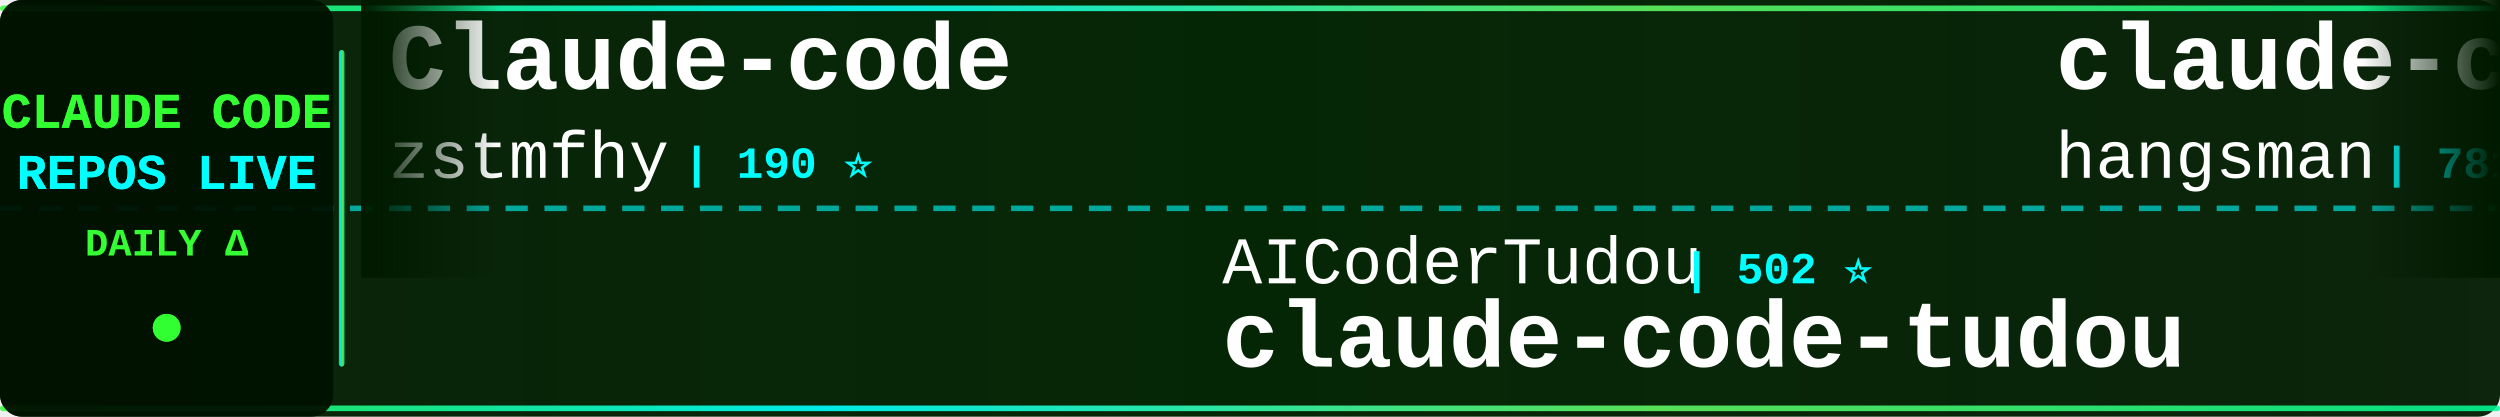
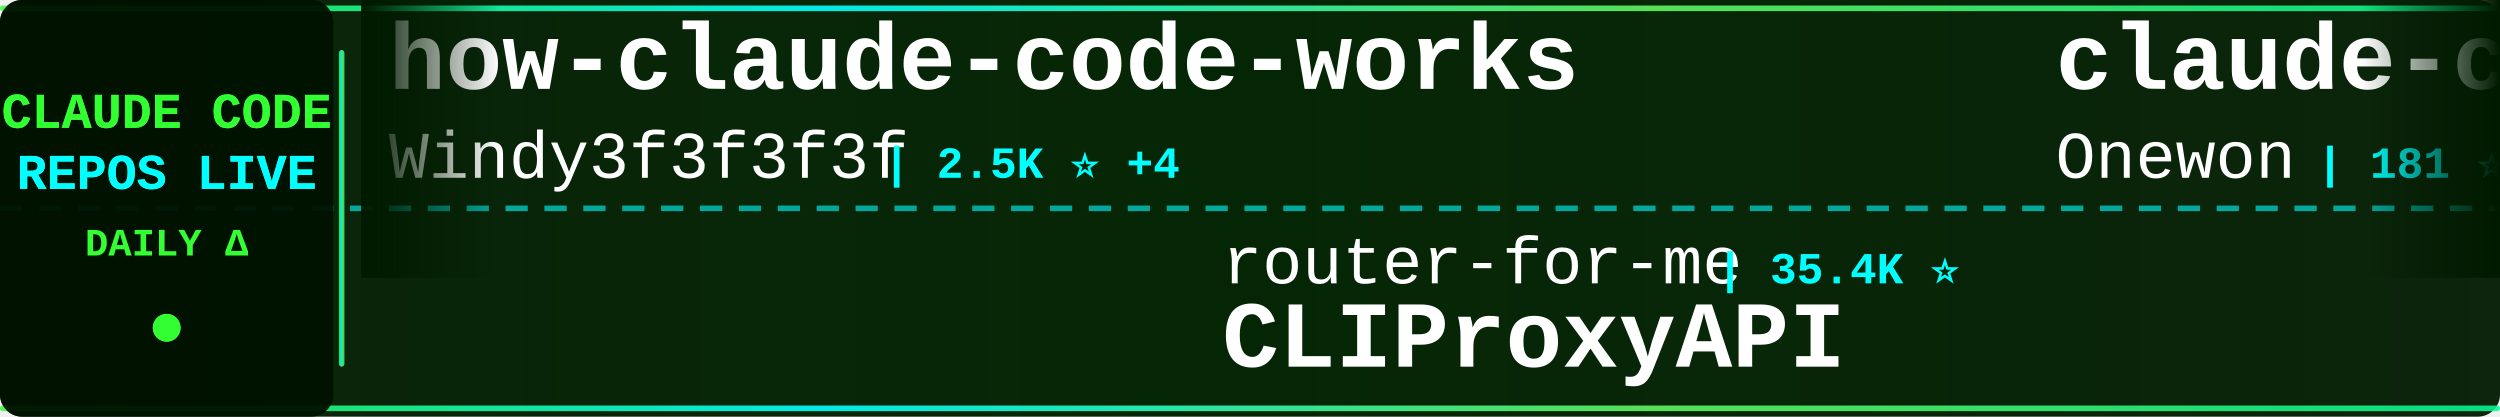
<svg xmlns="http://www.w3.org/2000/svg" width="900" height="150">
  <defs>
    <linearGradient id="tickerBg" x1="0%" y1="0%" x2="100%" y2="0%">
      <stop offset="0%" style="stop-color:#001a00;stop-opacity:0.95" />
      <stop offset="50%" style="stop-color:#002200;stop-opacity:0.98" />
      <stop offset="100%" style="stop-color:#001a00;stop-opacity:0.95" />
    </linearGradient>
    <linearGradient id="borderGrad" x1="0%" y1="0%" x2="100%" y2="0%">
      <stop offset="0%" style="stop-color:#33ff33;stop-opacity:0.85">
        <animate attributeName="stop-opacity" values="0.85;1;0.85" dur="2s" repeatCount="indefinite" />
      </stop>
      <stop offset="33%" style="stop-color:#00ffff;stop-opacity:0.9">
        <animate attributeName="stop-opacity" values="0.9;1;0.9" dur="2.2s" repeatCount="indefinite" />
      </stop>
      <stop offset="66%" style="stop-color:#66ff66;stop-opacity:0.85">
        <animate attributeName="stop-opacity" values="0.85;1;0.85" dur="1.8s" repeatCount="indefinite" />
      </stop>
      <stop offset="100%" style="stop-color:#00ff99;stop-opacity:0.85">
        <animate attributeName="stop-opacity" values="0.85;1;0.85" dur="2s" repeatCount="indefinite" />
      </stop>
    </linearGradient>
    <filter id="textGlow">
      <feGaussianBlur stdDeviation="0.1" result="coloredBlur" />
      <feMerge>
        <feMergeNode in="coloredBlur" />
        <feMergeNode in="SourceGraphic" />
      </feMerge>
    </filter>
    <filter id="metricGlow">
      <feGaussianBlur stdDeviation="0.2" result="coloredBlur" />
      <feMerge>
        <feMergeNode in="coloredBlur" />
        <feMergeNode in="SourceGraphic" />
      </feMerge>
    </filter>
    <linearGradient id="leftFade" x1="0%" y1="0%" x2="100%" y2="0%">
      <stop offset="0%" style="stop-color:#001a00;stop-opacity:1" />
      <stop offset="100%" style="stop-color:#001a00;stop-opacity:0" />
    </linearGradient>
    <linearGradient id="rightFade" x1="0%" y1="0%" x2="100%" y2="0%">
      <stop offset="0%" style="stop-color:#001a00;stop-opacity:0" />
      <stop offset="100%" style="stop-color:#001a00;stop-opacity:1" />
    </linearGradient>
  </defs>
  <rect width="900" height="150" fill="url(#tickerBg)" rx="8" />
  <rect x="0" y="2" width="900" height="2" fill="url(#borderGrad)" rx="1" />
  <rect x="0" y="146" width="900" height="2" fill="url(#borderGrad)" rx="1" />
  <line x1="0" y1="75" x2="900" y2="75" stroke="#00ffff" stroke-width="2" stroke-dasharray="8 6" opacity="0.6" />
  <rect x="0" y="0" width="120" height="150" fill="#001100" opacity="0.95" rx="8" />
  <text x="60" y="46" font-family="'Courier New', monospace" font-size="18" font-weight="bold" fill="#33ff33" text-anchor="middle" filter="url(#textGlow)">
    CLAUDE CODE
  </text>
  <text x="60" y="68" font-family="'Courier New', monospace" font-size="18" font-weight="bold" fill="#00ffff" text-anchor="middle" filter="url(#textGlow)">
    REPOS LIVE
  </text>
  <text x="60" y="92" font-family="'Courier New', monospace" font-size="14" font-weight="bold" fill="#33ff33" text-anchor="middle">
    DAILY Δ
  </text>
  <circle cx="60" cy="118" r="5" fill="#33ff33" filter="url(#metricGlow)">
    <animate attributeName="r" values="4;6;4" dur="1.5s" repeatCount="indefinite" />
    <animate attributeName="opacity" values="0.6;1;0.6" dur="1.5s" repeatCount="indefinite" />
  </circle>
  <rect x="122" y="18" width="2" height="114" fill="url(#borderGrad)" rx="1" />
  <clipPath id="tickerClip">
    <rect x="130" y="0" width="770" height="150" />
  </clipPath>
  <g clip-path="url(#tickerClip)">
    <g id="tickerItems">
      <animateTransform attributeName="transform" attributeType="XML" type="translate" from="0 0" to="-3000 0" dur="54s" repeatCount="indefinite" />
      <g transform="translate(0, 0)">
-         <text x="140" y="32" font-family="'Courier New', monospace" font-size="34" font-weight="bold" fill="#ffffff">Claude-code</text>
-         <text x="140" y="64" font-family="'Courier New', monospace" font-size="24" font-weight="normal" fill="#ffffff" opacity="1.0">zstmfhy</text>
-         <text x="246" y="64" font-family="'Courier New', monospace" font-size="16" font-weight="bold" fill="#00ffff"> | 190 ⭐</text>
+         <text x="140" y="32" font-family="'Courier New', monospace" font-size="34" font-weight="bold" fill="#ffffff">how-claude-code-works</text>
+         <text x="140" y="64" font-family="'Courier New', monospace" font-size="24" font-weight="normal" fill="#ffffff" opacity="1.0">Windy3f3f3f3f</text>
+         <text x="318" y="64" font-family="'Courier New', monospace" font-size="16" font-weight="bold" fill="#00ffff"> | 2.5K ⭐ +4</text>
      </g>
      <g transform="translate(300, 0)">
-         <text x="140" y="102" font-family="'Courier New', monospace" font-size="24" font-weight="normal" fill="#ffffff" opacity="1.0">AICoderTudou</text>
-         <text x="306" y="102" font-family="'Courier New', monospace" font-size="16" font-weight="bold" fill="#00ffff"> | 502 ⭐</text>
-         <text x="140" y="132" font-family="'Courier New', monospace" font-size="34" font-weight="bold" fill="#ffffff">claude-code-tudou</text>
+         <text x="140" y="102" font-family="'Courier New', monospace" font-size="24" font-weight="normal" fill="#ffffff" opacity="1.0">router-for-me</text>
+         <text x="318" y="102" font-family="'Courier New', monospace" font-size="16" font-weight="bold" fill="#00ffff"> | 35.4K ⭐</text>
+         <text x="140" y="132" font-family="'Courier New', monospace" font-size="34" font-weight="bold" fill="#ffffff">CLIProxyAPI</text>
      </g>
      <g transform="translate(600, 0)">
-         <text x="140" y="32" font-family="'Courier New', monospace" font-size="34" font-weight="bold" fill="#ffffff">claude-code-source</text>
-         <text x="140" y="64" font-family="'Courier New', monospace" font-size="24" font-weight="normal" fill="#ffffff" opacity="1.0">hangsman</text>
-         <text x="258" y="64" font-family="'Courier New', monospace" font-size="16" font-weight="bold" fill="#00ffff"> | 781 ⭐ -1</text>
+         <text x="140" y="32" font-family="'Courier New', monospace" font-size="34" font-weight="bold" fill="#ffffff">claude-code</text>
+         <text x="140" y="64" font-family="'Courier New', monospace" font-size="24" font-weight="normal" fill="#ffffff" opacity="1.0">Onewon</text>
+         <text x="234" y="64" font-family="'Courier New', monospace" font-size="16" font-weight="bold" fill="#00ffff"> | 181 ⭐</text>
      </g>
      <g transform="translate(900, 0)">
-         <text x="140" y="102" font-family="'Courier New', monospace" font-size="24" font-weight="normal" fill="#ffffff" opacity="1.0">pedrohcgs</text>
-         <text x="270" y="102" font-family="'Courier New', monospace" font-size="16" font-weight="bold" fill="#00ffff"> | 1.2K ⭐ +2</text>
-         <text x="140" y="132" font-family="'Courier New', monospace" font-size="34" font-weight="bold" fill="#ffffff">claude-code-my-workflow</text>
+         <text x="140" y="102" font-family="'Courier New', monospace" font-size="24" font-weight="normal" fill="#ffffff" opacity="1.0">liuup</text>
+         <text x="222" y="102" font-family="'Courier New', monospace" font-size="16" font-weight="bold" fill="#00ffff"> | 2.8K ⭐ +1</text>
+         <text x="140" y="132" font-family="'Courier New', monospace" font-size="34" font-weight="bold" fill="#ffffff">claude-code-analysis</text>
      </g>
      <g transform="translate(1200, 0)">
-         <text x="140" y="32" font-family="'Courier New', monospace" font-size="34" font-weight="bold" fill="#ffffff">claude-code-from-scratch</text>
-         <text x="140" y="64" font-family="'Courier New', monospace" font-size="24" font-weight="normal" fill="#ffffff" opacity="1.0">Windy3f3f3f3f</text>
-         <text x="318" y="64" font-family="'Courier New', monospace" font-size="16" font-weight="bold" fill="#00ffff"> | 1.3K ⭐ +3</text>
+         <text x="140" y="32" font-family="'Courier New', monospace" font-size="34" font-weight="bold" fill="#ffffff">claude-code</text>
+         <text x="140" y="64" font-family="'Courier New', monospace" font-size="24" font-weight="normal" fill="#ffffff" opacity="1.0">RishabhK103</text>
+         <text x="294" y="64" font-family="'Courier New', monospace" font-size="16" font-weight="bold" fill="#00ffff"> | 85 ⭐</text>
      </g>
      <g transform="translate(1500, 0)">
-         <text x="140" y="102" font-family="'Courier New', monospace" font-size="24" font-weight="normal" fill="#ffffff" opacity="1.0">luongnv89</text>
-         <text x="270" y="102" font-family="'Courier New', monospace" font-size="16" font-weight="bold" fill="#00ffff"> | 34.5K ⭐ +23</text>
-         <text x="140" y="132" font-family="'Courier New', monospace" font-size="34" font-weight="bold" fill="#ffffff">claude-howto</text>
+         <text x="140" y="102" font-family="'Courier New', monospace" font-size="24" font-weight="normal" fill="#ffffff" opacity="1.0">ponponon</text>
+         <text x="258" y="102" font-family="'Courier New', monospace" font-size="16" font-weight="bold" fill="#00ffff"> | 2.3K ⭐</text>
+         <text x="140" y="132" font-family="'Courier New', monospace" font-size="34" font-weight="bold" fill="#ffffff">claude_code_src</text>
      </g>
      <g transform="translate(1800, 0)">
        <text x="140" y="32" font-family="'Courier New', monospace" font-size="34" font-weight="bold" fill="#ffffff">claude-code</text>
        <text x="140" y="64" font-family="'Courier New', monospace" font-size="24" font-weight="normal" fill="#ffffff" opacity="1.0">anthropics</text>
-         <text x="282" y="64" font-family="'Courier New', monospace" font-size="16" font-weight="bold" fill="#00ffff"> | 127.6K ⭐ +133</text>
+         <text x="282" y="64" font-family="'Courier New', monospace" font-size="16" font-weight="bold" fill="#00ffff"> | 127.8K ⭐ +154</text>
      </g>
      <g transform="translate(2100, 0)">
-         <text x="140" y="102" font-family="'Courier New', monospace" font-size="24" font-weight="normal" fill="#ffffff" opacity="1.0">musistudio</text>
-         <text x="282" y="102" font-family="'Courier New', monospace" font-size="16" font-weight="bold" fill="#00ffff"> | 34.5K ⭐ +10</text>
-         <text x="140" y="132" font-family="'Courier New', monospace" font-size="34" font-weight="bold" fill="#ffffff">claude-code-router</text>
+         <text x="140" y="102" font-family="'Courier New', monospace" font-size="24" font-weight="normal" fill="#ffffff" opacity="1.0">Yeachan-Heo</text>
+         <text x="294" y="102" font-family="'Courier New', monospace" font-size="16" font-weight="bold" fill="#00ffff"> | 35.3K ⭐ +29</text>
+         <text x="140" y="132" font-family="'Courier New', monospace" font-size="34" font-weight="bold" fill="#ffffff">oh-my-claudecode</text>
      </g>
      <g transform="translate(2400, 0)">
-         <text x="140" y="32" font-family="'Courier New', monospace" font-size="34" font-weight="bold" fill="#ffffff">learn-claude-code</text>
-         <text x="140" y="64" font-family="'Courier New', monospace" font-size="24" font-weight="normal" fill="#ffffff" opacity="1.0">shareAI-lab</text>
-         <text x="294" y="64" font-family="'Courier New', monospace" font-size="16" font-weight="bold" fill="#00ffff"> | 63.5K ⭐ +81</text>
+         <text x="140" y="32" font-family="'Courier New', monospace" font-size="34" font-weight="bold" fill="#ffffff">claude-code-spec-workflo...</text>
+         <text x="140" y="64" font-family="'Courier New', monospace" font-size="24" font-weight="normal" fill="#ffffff" opacity="1.0">Pimzino</text>
+         <text x="246" y="64" font-family="'Courier New', monospace" font-size="16" font-weight="bold" fill="#00ffff"> | 3.8K ⭐ +1</text>
      </g>
      <g transform="translate(2700, 0)">
-         <text x="140" y="102" font-family="'Courier New', monospace" font-size="24" font-weight="normal" fill="#ffffff" opacity="1.0">jarmuine</text>
-         <text x="258" y="102" font-family="'Courier New', monospace" font-size="16" font-weight="bold" fill="#00ffff"> | 2.2K ⭐</text>
-         <text x="140" y="132" font-family="'Courier New', monospace" font-size="34" font-weight="bold" fill="#ffffff">claude-code</text>
+         <text x="140" y="102" font-family="'Courier New', monospace" font-size="24" font-weight="normal" fill="#ffffff" opacity="1.0">lintsinghua</text>
+         <text x="294" y="102" font-family="'Courier New', monospace" font-size="16" font-weight="bold" fill="#00ffff"> | 3.5K ⭐ +4</text>
+         <text x="140" y="132" font-family="'Courier New', monospace" font-size="34" font-weight="bold" fill="#ffffff">claude-code-book</text>
      </g>
      <g transform="translate(3000, 0)">
-         <text x="140" y="32" font-family="'Courier New', monospace" font-size="34" font-weight="bold" fill="#ffffff">Claude-code</text>
-         <text x="140" y="64" font-family="'Courier New', monospace" font-size="24" font-weight="normal" fill="#ffffff" opacity="1.0">zstmfhy</text>
-         <text x="246" y="64" font-family="'Courier New', monospace" font-size="16" font-weight="bold" fill="#00ffff"> | 190 ⭐</text>
+         <text x="140" y="32" font-family="'Courier New', monospace" font-size="34" font-weight="bold" fill="#ffffff">how-claude-code-works</text>
+         <text x="140" y="64" font-family="'Courier New', monospace" font-size="24" font-weight="normal" fill="#ffffff" opacity="1.0">Windy3f3f3f3f</text>
+         <text x="318" y="64" font-family="'Courier New', monospace" font-size="16" font-weight="bold" fill="#00ffff"> | 2.5K ⭐ +4</text>
      </g>
      <g transform="translate(3300, 0)">
-         <text x="140" y="102" font-family="'Courier New', monospace" font-size="24" font-weight="normal" fill="#ffffff" opacity="1.0">AICoderTudou</text>
-         <text x="306" y="102" font-family="'Courier New', monospace" font-size="16" font-weight="bold" fill="#00ffff"> | 502 ⭐</text>
-         <text x="140" y="132" font-family="'Courier New', monospace" font-size="34" font-weight="bold" fill="#ffffff">claude-code-tudou</text>
+         <text x="140" y="102" font-family="'Courier New', monospace" font-size="24" font-weight="normal" fill="#ffffff" opacity="1.0">router-for-me</text>
+         <text x="318" y="102" font-family="'Courier New', monospace" font-size="16" font-weight="bold" fill="#00ffff"> | 35.4K ⭐</text>
+         <text x="140" y="132" font-family="'Courier New', monospace" font-size="34" font-weight="bold" fill="#ffffff">CLIProxyAPI</text>
      </g>
      <g transform="translate(3600, 0)">
-         <text x="140" y="32" font-family="'Courier New', monospace" font-size="34" font-weight="bold" fill="#ffffff">claude-code-source</text>
-         <text x="140" y="64" font-family="'Courier New', monospace" font-size="24" font-weight="normal" fill="#ffffff" opacity="1.0">hangsman</text>
-         <text x="258" y="64" font-family="'Courier New', monospace" font-size="16" font-weight="bold" fill="#00ffff"> | 781 ⭐ -1</text>
+         <text x="140" y="32" font-family="'Courier New', monospace" font-size="34" font-weight="bold" fill="#ffffff">claude-code</text>
+         <text x="140" y="64" font-family="'Courier New', monospace" font-size="24" font-weight="normal" fill="#ffffff" opacity="1.0">Onewon</text>
+         <text x="234" y="64" font-family="'Courier New', monospace" font-size="16" font-weight="bold" fill="#00ffff"> | 181 ⭐</text>
      </g>
      <g transform="translate(3900, 0)">
-         <text x="140" y="102" font-family="'Courier New', monospace" font-size="24" font-weight="normal" fill="#ffffff" opacity="1.0">pedrohcgs</text>
-         <text x="270" y="102" font-family="'Courier New', monospace" font-size="16" font-weight="bold" fill="#00ffff"> | 1.2K ⭐ +2</text>
-         <text x="140" y="132" font-family="'Courier New', monospace" font-size="34" font-weight="bold" fill="#ffffff">claude-code-my-workflow</text>
+         <text x="140" y="102" font-family="'Courier New', monospace" font-size="24" font-weight="normal" fill="#ffffff" opacity="1.0">liuup</text>
+         <text x="222" y="102" font-family="'Courier New', monospace" font-size="16" font-weight="bold" fill="#00ffff"> | 2.8K ⭐ +1</text>
+         <text x="140" y="132" font-family="'Courier New', monospace" font-size="34" font-weight="bold" fill="#ffffff">claude-code-analysis</text>
      </g>
    </g>
  </g>
  <rect x="130" y="0" width="50" height="100" fill="url(#leftFade)" />
  <rect x="850" y="0" width="50" height="100" fill="url(#rightFade)" />
</svg>
